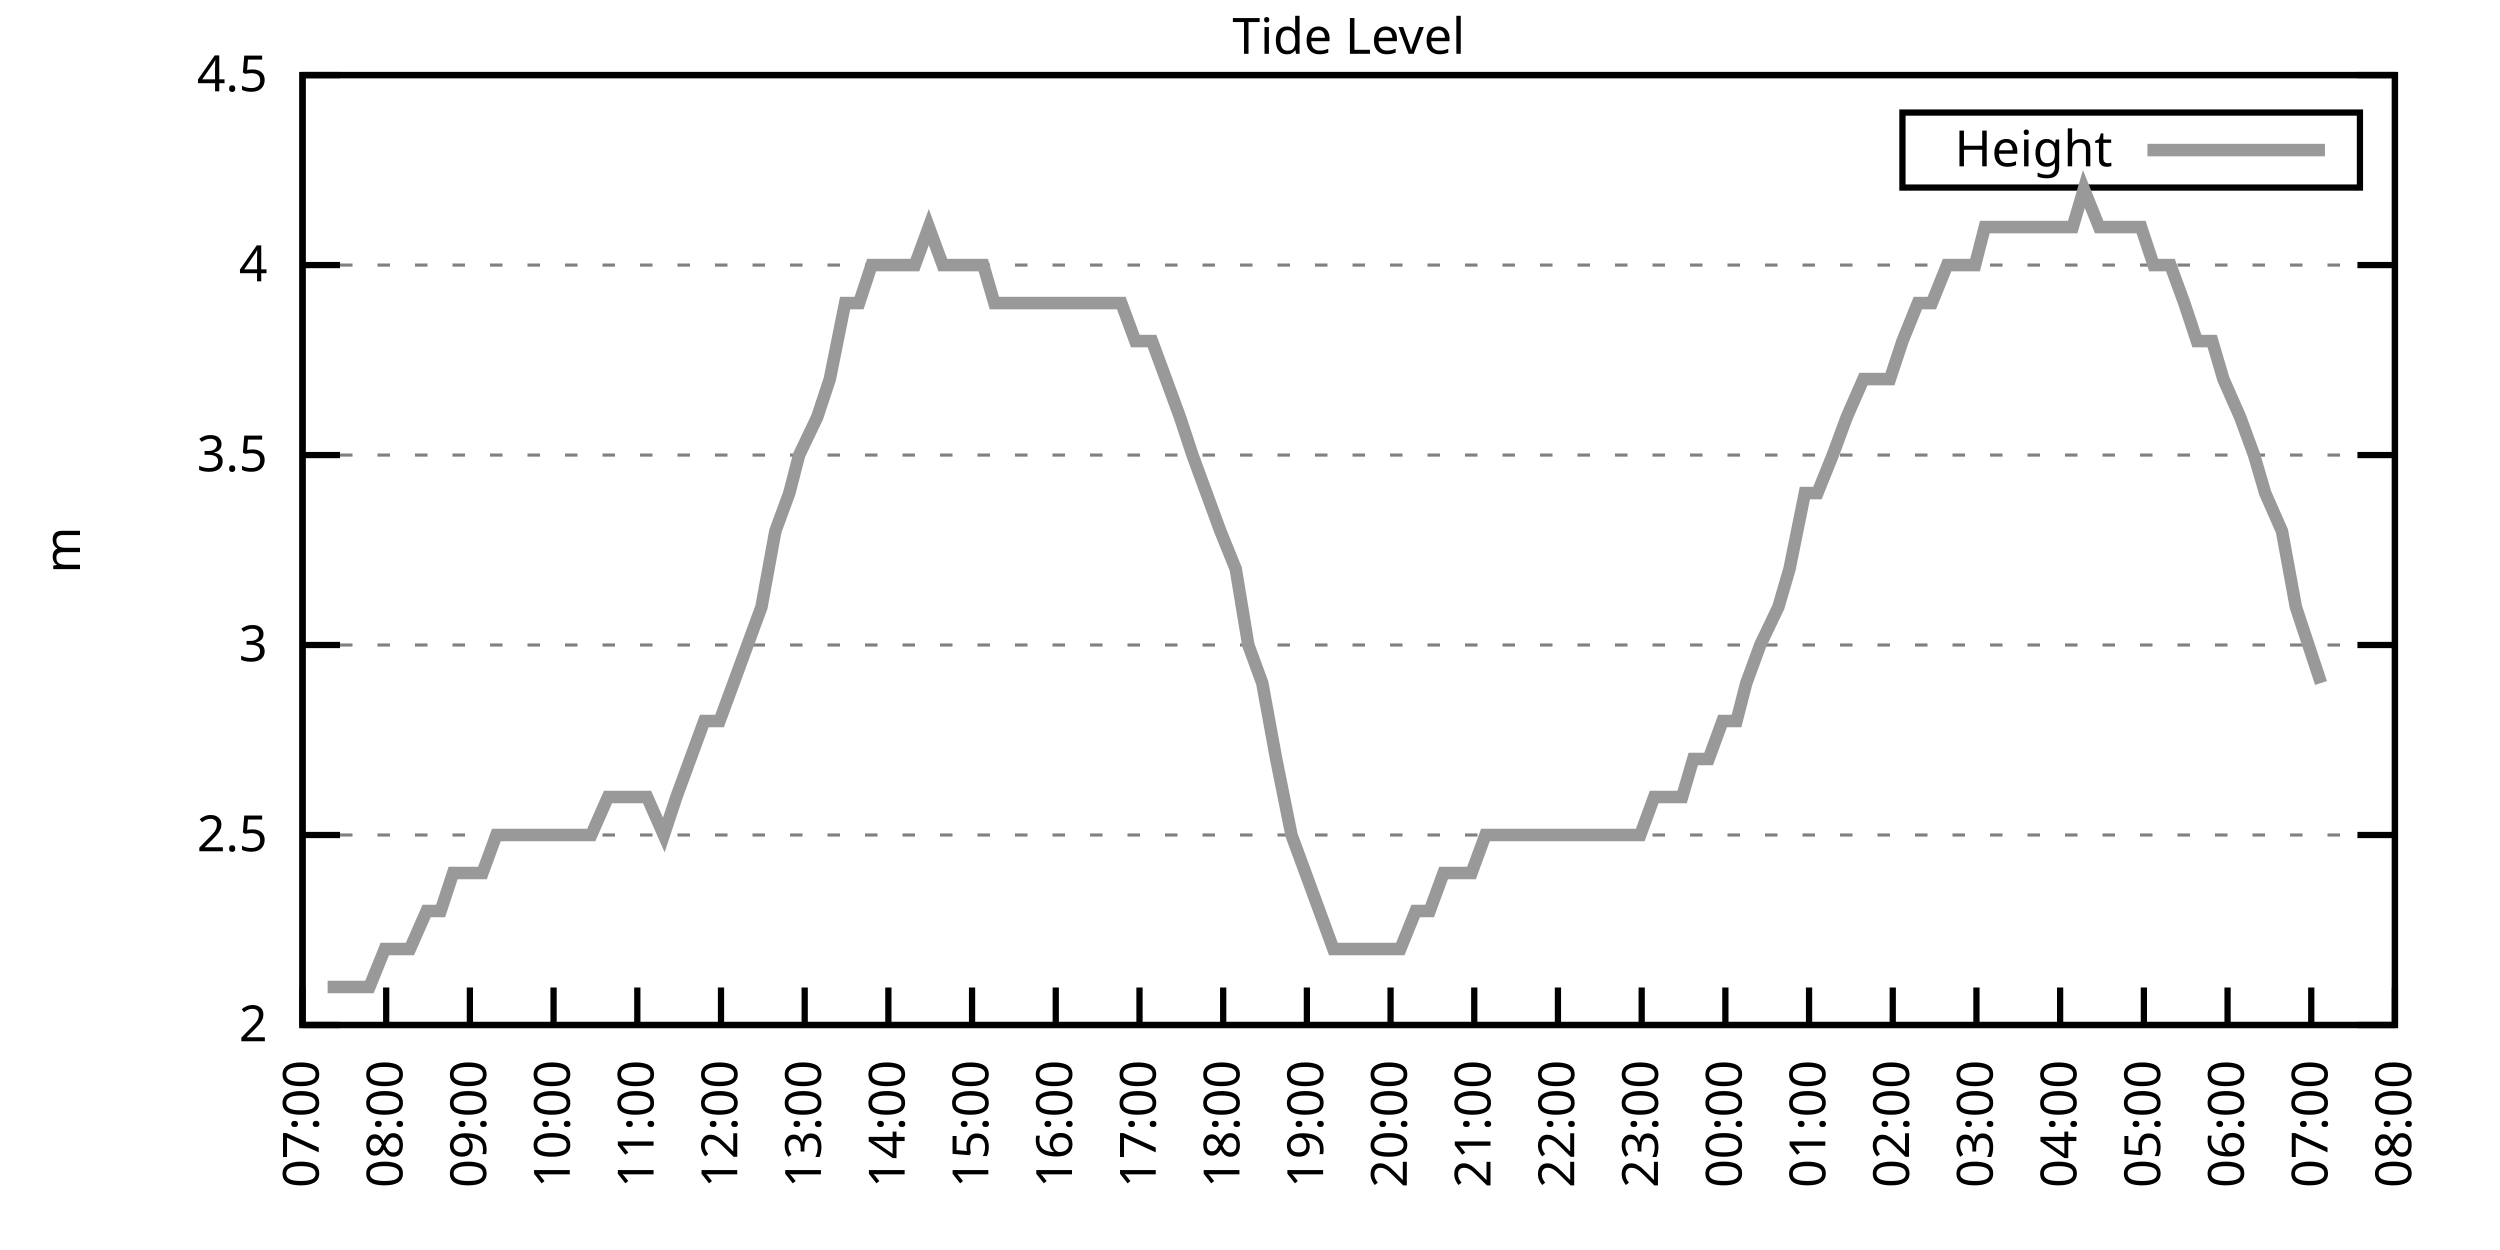
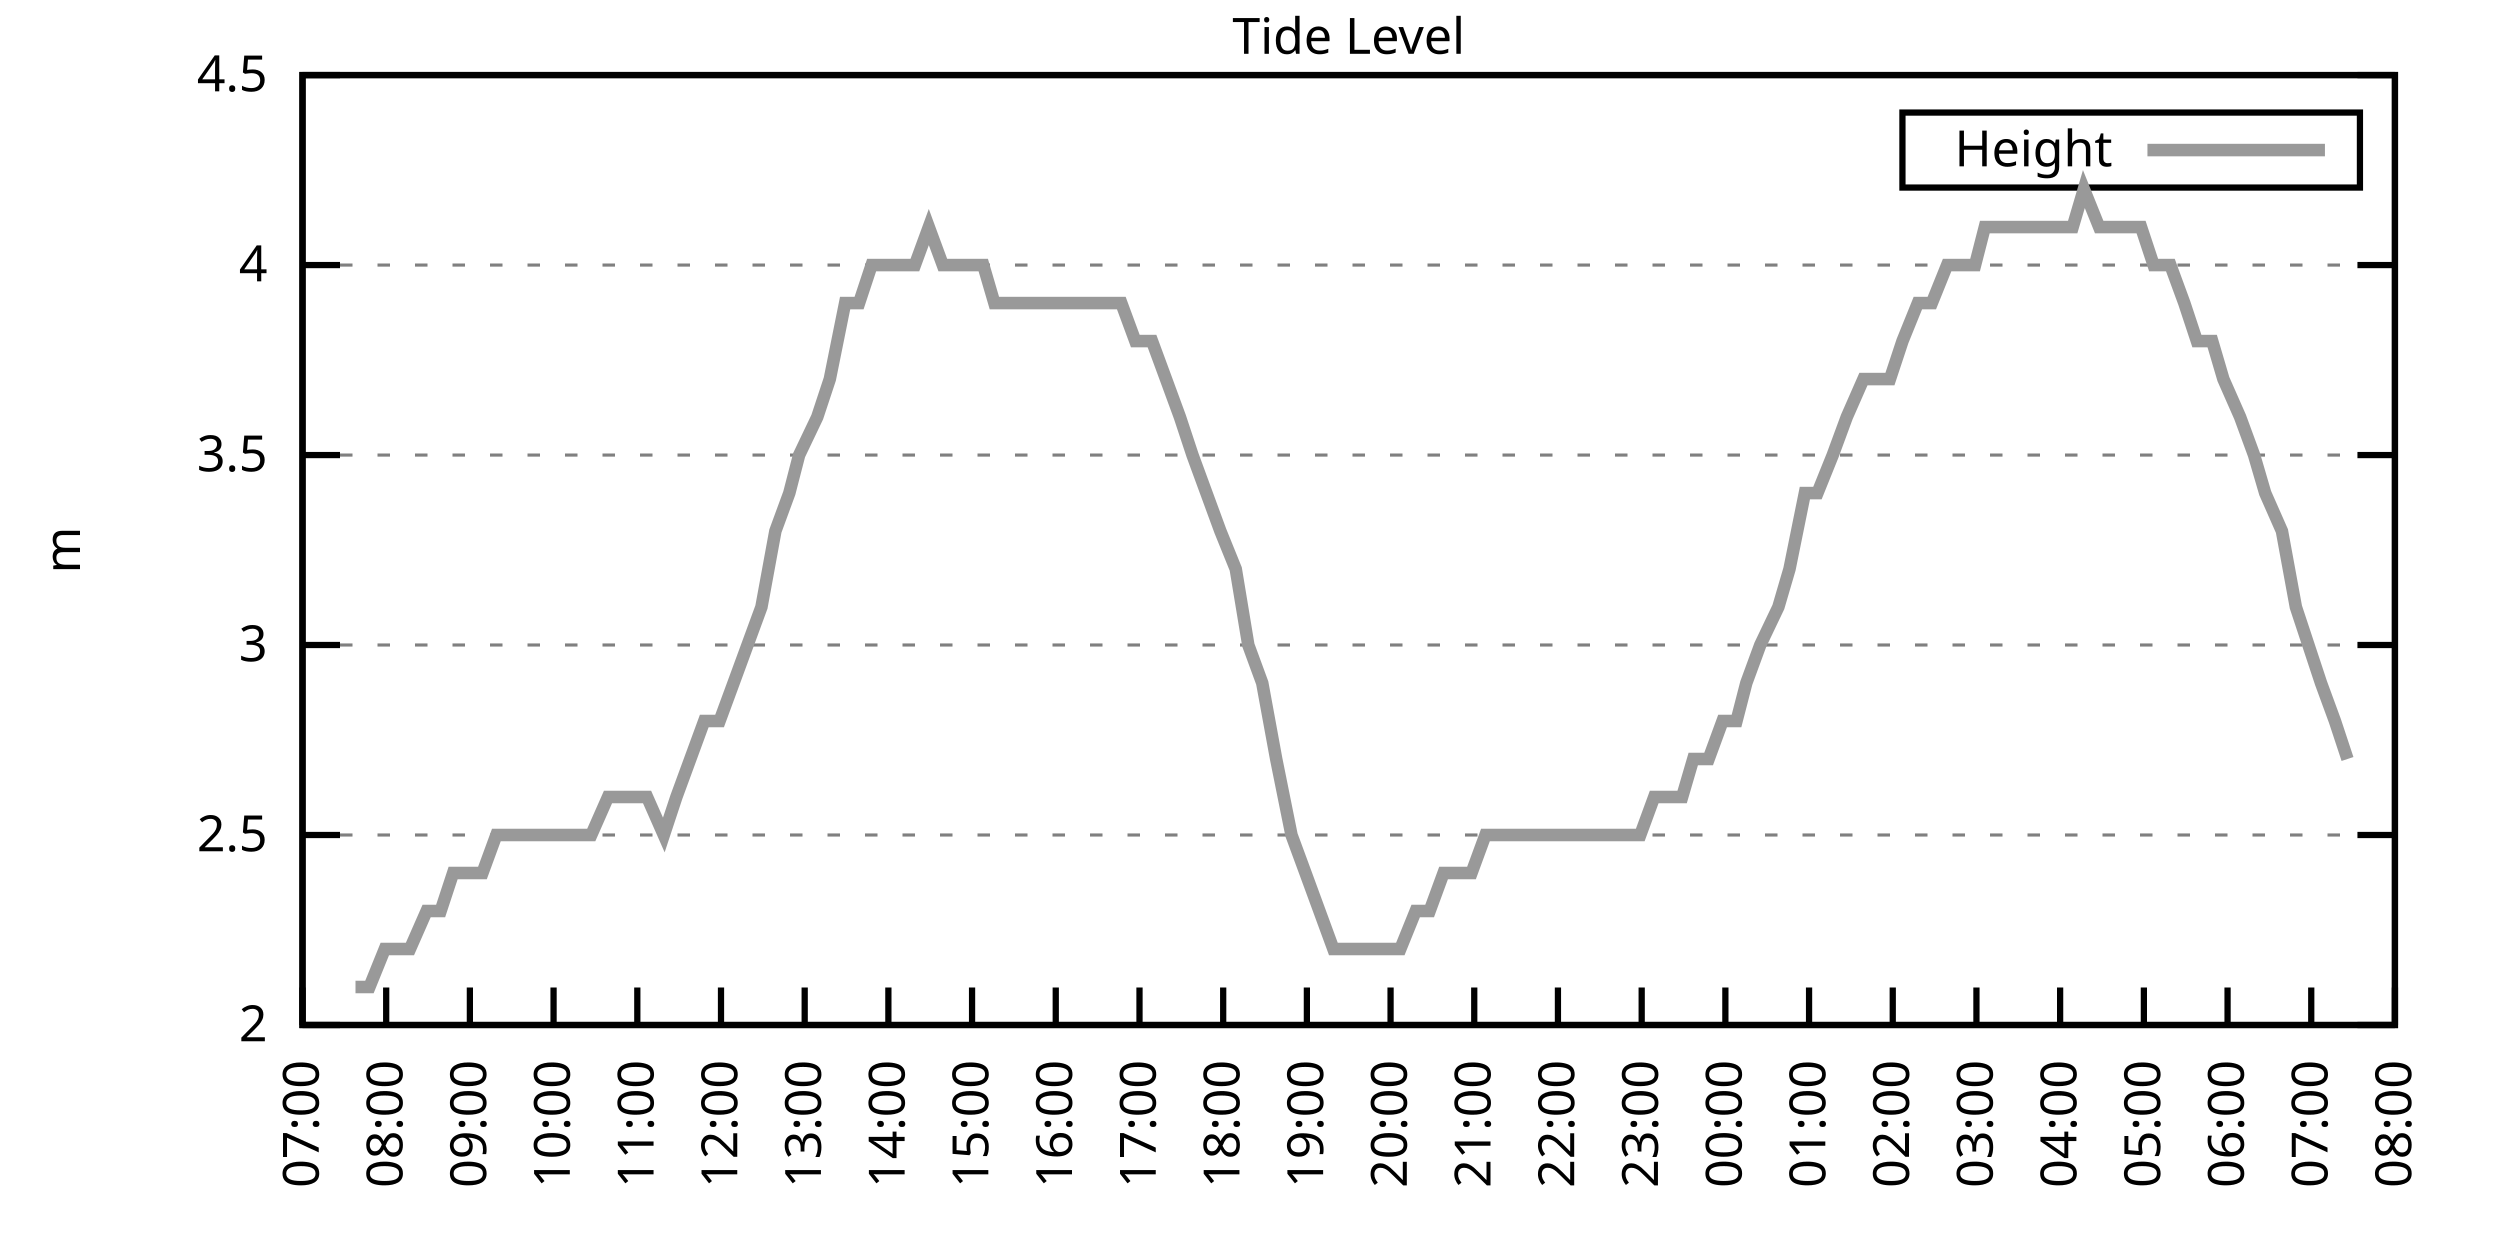
<svg xmlns="http://www.w3.org/2000/svg" xmlns:xlink="http://www.w3.org/1999/xlink" width="400" height="200" viewBox="0 0 400 200">
  <g id="gnuplot_canvas">
    <rect x="0" y="0" width="400" height="200" fill="none" />
    <defs>
      <circle id="gpDot" r="0.5" stroke-width="0.5" stroke="currentColor" />
      <path id="gpPt0" stroke-width="0.333" stroke="currentColor" d="M-1,0 h2 M0,-1 v2" />
      <path id="gpPt1" stroke-width="0.333" stroke="currentColor" d="M-1,-1 L1,1 M1,-1 L-1,1" />
      <path id="gpPt2" stroke-width="0.333" stroke="currentColor" d="M-1,0 L1,0 M0,-1 L0,1 M-1,-1 L1,1 M-1,1 L1,-1" />
      <rect id="gpPt3" stroke-width="0.333" stroke="currentColor" x="-1" y="-1" width="2" height="2" />
      <rect id="gpPt4" stroke-width="0.333" stroke="currentColor" fill="currentColor" x="-1" y="-1" width="2" height="2" />
      <circle id="gpPt5" stroke-width="0.333" stroke="currentColor" cx="0" cy="0" r="1" />
      <use xlink:href="#gpPt5" id="gpPt6" fill="currentColor" stroke="none" />
      <path id="gpPt7" stroke-width="0.333" stroke="currentColor" d="M0,-1.33 L-1.33,0.67 L1.33,0.67 z" />
      <use xlink:href="#gpPt7" id="gpPt8" fill="currentColor" stroke="none" />
      <use xlink:href="#gpPt7" id="gpPt9" stroke="currentColor" transform="rotate(180)" />
      <use xlink:href="#gpPt9" id="gpPt10" fill="currentColor" stroke="none" />
      <use xlink:href="#gpPt3" id="gpPt11" stroke="currentColor" transform="rotate(45)" />
      <use xlink:href="#gpPt11" id="gpPt12" fill="currentColor" stroke="none" />
      <path id="gpPt13" stroke-width="0.333" stroke="currentColor" d="M0,1.330 L1.265,0.411 L0.782,-1.067 L-0.782,-1.076 L-1.265,0.411 z" />
      <use xlink:href="#gpPt13" id="gpPt14" fill="currentColor" stroke="none" />
      <filter id="textbox" filterUnits="objectBoundingBox" x="0" y="0" height="1" width="1">
        <feFlood flood-color="white" flood-opacity="1" result="bgnd" />
        <feComposite in="SourceGraphic" in2="bgnd" operator="atop" />
      </filter>
      <filter id="greybox" filterUnits="objectBoundingBox" x="0" y="0" height="1" width="1">
        <feFlood flood-color="lightgrey" flood-opacity="1" result="grey" />
        <feComposite in="SourceGraphic" in2="grey" operator="atop" />
      </filter>
    </defs>
    <g fill="none" color="white" stroke="currentColor" stroke-width="1.00" stroke-linecap="butt" stroke-linejoin="miter">
</g>
    <g fill="none" color="black" stroke="currentColor" stroke-width="1.00" stroke-linecap="butt" stroke-linejoin="miter">
      <g stroke="none" shape-rendering="crispEdges">
        <polygon fill="rgb(255, 255, 255)" points="48.40,164.00 383.18,164.00 383.18,12.02 48.40,12.02 " />
      </g>
    </g>
    <g fill="none" color="black" stroke="currentColor" stroke-width="1.00" stroke-linecap="butt" stroke-linejoin="miter">
</g>
    <g fill="none" color="black" stroke="black" stroke-width="0.50" stroke-linecap="butt" stroke-linejoin="miter">
</g>
    <g fill="none" color="gray" stroke="currentColor" stroke-width="0.50" stroke-linecap="butt" stroke-linejoin="miter">
      <path stroke="gray" stroke-dasharray="2,4" class="gridline" d="M48.40,164.00 L383.19,164.00  " />
    </g>
    <g fill="none" color="gray" stroke="gray" stroke-width="1.00" stroke-linecap="butt" stroke-linejoin="miter">
</g>
    <g fill="none" color="black" stroke="currentColor" stroke-width="1.00" stroke-linecap="butt" stroke-linejoin="miter">
      <path stroke="black" d="M48.40,164.00 L54.40,164.00 M383.19,164.00 L377.19,164.00  " />
      <g transform="translate(42.80,166.60)" stroke="none" fill="black" font-family="Sans" font-size="8.00" text-anchor="end">
        <text>
          <tspan font-family="Sans"> 2</tspan>
        </text>
      </g>
    </g>
    <g fill="none" color="black" stroke="currentColor" stroke-width="1.00" stroke-linecap="butt" stroke-linejoin="miter">
</g>
    <g fill="none" color="black" stroke="black" stroke-width="0.50" stroke-linecap="butt" stroke-linejoin="miter">
</g>
    <g fill="none" color="gray" stroke="currentColor" stroke-width="0.50" stroke-linecap="butt" stroke-linejoin="miter">
      <path stroke="gray" stroke-dasharray="2,4" class="gridline" d="M48.40,133.60 L383.19,133.60  " />
    </g>
    <g fill="none" color="gray" stroke="gray" stroke-width="1.00" stroke-linecap="butt" stroke-linejoin="miter">
</g>
    <g fill="none" color="black" stroke="currentColor" stroke-width="1.00" stroke-linecap="butt" stroke-linejoin="miter">
      <path stroke="black" d="M48.40,133.60 L54.40,133.60 M383.19,133.60 L377.19,133.60  " />
      <g transform="translate(42.80,136.20)" stroke="none" fill="black" font-family="Sans" font-size="8.00" text-anchor="end">
        <text>
          <tspan font-family="Sans"> 2.5</tspan>
        </text>
      </g>
    </g>
    <g fill="none" color="black" stroke="currentColor" stroke-width="1.00" stroke-linecap="butt" stroke-linejoin="miter">
</g>
    <g fill="none" color="black" stroke="black" stroke-width="0.50" stroke-linecap="butt" stroke-linejoin="miter">
</g>
    <g fill="none" color="gray" stroke="currentColor" stroke-width="0.50" stroke-linecap="butt" stroke-linejoin="miter">
      <path stroke="gray" stroke-dasharray="2,4" class="gridline" d="M48.40,103.20 L383.19,103.20  " />
    </g>
    <g fill="none" color="gray" stroke="gray" stroke-width="1.00" stroke-linecap="butt" stroke-linejoin="miter">
</g>
    <g fill="none" color="black" stroke="currentColor" stroke-width="1.00" stroke-linecap="butt" stroke-linejoin="miter">
      <path stroke="black" d="M48.40,103.20 L54.40,103.20 M383.19,103.20 L377.19,103.20  " />
      <g transform="translate(42.80,105.80)" stroke="none" fill="black" font-family="Sans" font-size="8.00" text-anchor="end">
        <text>
          <tspan font-family="Sans"> 3</tspan>
        </text>
      </g>
    </g>
    <g fill="none" color="black" stroke="currentColor" stroke-width="1.00" stroke-linecap="butt" stroke-linejoin="miter">
</g>
    <g fill="none" color="black" stroke="black" stroke-width="0.50" stroke-linecap="butt" stroke-linejoin="miter">
</g>
    <g fill="none" color="gray" stroke="currentColor" stroke-width="0.50" stroke-linecap="butt" stroke-linejoin="miter">
      <path stroke="gray" stroke-dasharray="2,4" class="gridline" d="M48.40,72.81 L383.19,72.81  " />
    </g>
    <g fill="none" color="gray" stroke="gray" stroke-width="1.00" stroke-linecap="butt" stroke-linejoin="miter">
</g>
    <g fill="none" color="black" stroke="currentColor" stroke-width="1.00" stroke-linecap="butt" stroke-linejoin="miter">
      <path stroke="black" d="M48.40,72.81 L54.40,72.81 M383.19,72.81 L377.19,72.81  " />
      <g transform="translate(42.80,75.41)" stroke="none" fill="black" font-family="Sans" font-size="8.00" text-anchor="end">
        <text>
          <tspan font-family="Sans"> 3.5</tspan>
        </text>
      </g>
    </g>
    <g fill="none" color="black" stroke="currentColor" stroke-width="1.00" stroke-linecap="butt" stroke-linejoin="miter">
</g>
    <g fill="none" color="black" stroke="black" stroke-width="0.50" stroke-linecap="butt" stroke-linejoin="miter">
</g>
    <g fill="none" color="gray" stroke="currentColor" stroke-width="0.50" stroke-linecap="butt" stroke-linejoin="miter">
      <path stroke="gray" stroke-dasharray="2,4" class="gridline" d="M48.40,42.41 L383.19,42.41  " />
    </g>
    <g fill="none" color="gray" stroke="gray" stroke-width="1.00" stroke-linecap="butt" stroke-linejoin="miter">
</g>
    <g fill="none" color="black" stroke="currentColor" stroke-width="1.00" stroke-linecap="butt" stroke-linejoin="miter">
      <path stroke="black" d="M48.40,42.41 L54.40,42.41 M383.19,42.41 L377.19,42.41  " />
      <g transform="translate(42.80,45.01)" stroke="none" fill="black" font-family="Sans" font-size="8.00" text-anchor="end">
        <text>
          <tspan font-family="Sans"> 4</tspan>
        </text>
      </g>
    </g>
    <g fill="none" color="black" stroke="currentColor" stroke-width="1.00" stroke-linecap="butt" stroke-linejoin="miter">
</g>
    <g fill="none" color="black" stroke="black" stroke-width="0.50" stroke-linecap="butt" stroke-linejoin="miter">
</g>
    <g fill="none" color="gray" stroke="currentColor" stroke-width="0.50" stroke-linecap="butt" stroke-linejoin="miter">
      <path stroke="gray" stroke-dasharray="2,4" class="gridline" d="M48.40,12.01 L383.19,12.01  " />
    </g>
    <g fill="none" color="gray" stroke="gray" stroke-width="1.00" stroke-linecap="butt" stroke-linejoin="miter">
</g>
    <g fill="none" color="black" stroke="currentColor" stroke-width="1.00" stroke-linecap="butt" stroke-linejoin="miter">
      <path stroke="black" d="M48.40,12.01 L54.40,12.01 M383.19,12.01 L377.19,12.01  " />
      <g transform="translate(42.80,14.61)" stroke="none" fill="black" font-family="Sans" font-size="8.00" text-anchor="end">
        <text>
          <tspan font-family="Sans"> 4.5</tspan>
        </text>
      </g>
    </g>
    <g fill="none" color="black" stroke="currentColor" stroke-width="1.00" stroke-linecap="butt" stroke-linejoin="miter">
      <path stroke="black" d="M48.40,164.00 L48.40,158.00  " />
      <g transform="translate(51.00,169.60) rotate(270.00)" stroke="none" fill="black" font-family="Sans" font-size="8.00" text-anchor="end">
        <text>
          <tspan font-family="Sans">07:00</tspan>
        </text>
      </g>
    </g>
    <g fill="none" color="black" stroke="currentColor" stroke-width="1.00" stroke-linecap="butt" stroke-linejoin="miter">
      <path stroke="black" d="M61.79,164.00 L61.79,158.00  " />
      <g transform="translate(64.39,169.60) rotate(270.00)" stroke="none" fill="black" font-family="Sans" font-size="8.00" text-anchor="end">
        <text>
          <tspan font-family="Sans">08:00</tspan>
        </text>
      </g>
    </g>
    <g fill="none" color="black" stroke="currentColor" stroke-width="1.00" stroke-linecap="butt" stroke-linejoin="miter">
      <path stroke="black" d="M75.18,164.00 L75.18,158.00  " />
      <g transform="translate(77.78,169.60) rotate(270.00)" stroke="none" fill="black" font-family="Sans" font-size="8.00" text-anchor="end">
        <text>
          <tspan font-family="Sans">09:00</tspan>
        </text>
      </g>
    </g>
    <g fill="none" color="black" stroke="currentColor" stroke-width="1.00" stroke-linecap="butt" stroke-linejoin="miter">
      <path stroke="black" d="M88.57,164.00 L88.57,158.00  " />
      <g transform="translate(91.17,169.60) rotate(270.00)" stroke="none" fill="black" font-family="Sans" font-size="8.00" text-anchor="end">
        <text>
          <tspan font-family="Sans">10:00</tspan>
        </text>
      </g>
    </g>
    <g fill="none" color="black" stroke="currentColor" stroke-width="1.00" stroke-linecap="butt" stroke-linejoin="miter">
      <path stroke="black" d="M101.97,164.00 L101.97,158.00  " />
      <g transform="translate(104.57,169.60) rotate(270.00)" stroke="none" fill="black" font-family="Sans" font-size="8.00" text-anchor="end">
        <text>
          <tspan font-family="Sans">11:00</tspan>
        </text>
      </g>
    </g>
    <g fill="none" color="black" stroke="currentColor" stroke-width="1.00" stroke-linecap="butt" stroke-linejoin="miter">
      <path stroke="black" d="M115.36,164.00 L115.36,158.00  " />
      <g transform="translate(117.96,169.60) rotate(270.00)" stroke="none" fill="black" font-family="Sans" font-size="8.00" text-anchor="end">
        <text>
          <tspan font-family="Sans">12:00</tspan>
        </text>
      </g>
    </g>
    <g fill="none" color="black" stroke="currentColor" stroke-width="1.00" stroke-linecap="butt" stroke-linejoin="miter">
      <path stroke="black" d="M128.75,164.00 L128.75,158.00  " />
      <g transform="translate(131.35,169.60) rotate(270.00)" stroke="none" fill="black" font-family="Sans" font-size="8.00" text-anchor="end">
        <text>
          <tspan font-family="Sans">13:00</tspan>
        </text>
      </g>
    </g>
    <g fill="none" color="black" stroke="currentColor" stroke-width="1.00" stroke-linecap="butt" stroke-linejoin="miter">
      <path stroke="black" d="M142.14,164.00 L142.14,158.00  " />
      <g transform="translate(144.74,169.60) rotate(270.00)" stroke="none" fill="black" font-family="Sans" font-size="8.00" text-anchor="end">
        <text>
          <tspan font-family="Sans">14:00</tspan>
        </text>
      </g>
    </g>
    <g fill="none" color="black" stroke="currentColor" stroke-width="1.00" stroke-linecap="butt" stroke-linejoin="miter">
      <path stroke="black" d="M155.53,164.00 L155.53,158.00  " />
      <g transform="translate(158.13,169.60) rotate(270.00)" stroke="none" fill="black" font-family="Sans" font-size="8.00" text-anchor="end">
        <text>
          <tspan font-family="Sans">15:00</tspan>
        </text>
      </g>
    </g>
    <g fill="none" color="black" stroke="currentColor" stroke-width="1.00" stroke-linecap="butt" stroke-linejoin="miter">
      <path stroke="black" d="M168.92,164.00 L168.92,158.00  " />
      <g transform="translate(171.52,169.60) rotate(270.00)" stroke="none" fill="black" font-family="Sans" font-size="8.00" text-anchor="end">
        <text>
          <tspan font-family="Sans">16:00</tspan>
        </text>
      </g>
    </g>
    <g fill="none" color="black" stroke="currentColor" stroke-width="1.00" stroke-linecap="butt" stroke-linejoin="miter">
      <path stroke="black" d="M182.32,164.00 L182.32,158.00  " />
      <g transform="translate(184.92,169.60) rotate(270.00)" stroke="none" fill="black" font-family="Sans" font-size="8.00" text-anchor="end">
        <text>
          <tspan font-family="Sans">17:00</tspan>
        </text>
      </g>
    </g>
    <g fill="none" color="black" stroke="currentColor" stroke-width="1.00" stroke-linecap="butt" stroke-linejoin="miter">
      <path stroke="black" d="M195.71,164.00 L195.71,158.00  " />
      <g transform="translate(198.31,169.60) rotate(270.00)" stroke="none" fill="black" font-family="Sans" font-size="8.00" text-anchor="end">
        <text>
          <tspan font-family="Sans">18:00</tspan>
        </text>
      </g>
    </g>
    <g fill="none" color="black" stroke="currentColor" stroke-width="1.00" stroke-linecap="butt" stroke-linejoin="miter">
      <path stroke="black" d="M209.10,164.00 L209.10,158.00  " />
      <g transform="translate(211.70,169.60) rotate(270.00)" stroke="none" fill="black" font-family="Sans" font-size="8.00" text-anchor="end">
        <text>
          <tspan font-family="Sans">19:00</tspan>
        </text>
      </g>
    </g>
    <g fill="none" color="black" stroke="currentColor" stroke-width="1.00" stroke-linecap="butt" stroke-linejoin="miter">
      <path stroke="black" d="M222.49,164.00 L222.49,158.00  " />
      <g transform="translate(225.09,169.60) rotate(270.00)" stroke="none" fill="black" font-family="Sans" font-size="8.00" text-anchor="end">
        <text>
          <tspan font-family="Sans">20:00</tspan>
        </text>
      </g>
    </g>
    <g fill="none" color="black" stroke="currentColor" stroke-width="1.00" stroke-linecap="butt" stroke-linejoin="miter">
      <path stroke="black" d="M235.88,164.00 L235.88,158.00  " />
      <g transform="translate(238.48,169.60) rotate(270.00)" stroke="none" fill="black" font-family="Sans" font-size="8.00" text-anchor="end">
        <text>
          <tspan font-family="Sans">21:00</tspan>
        </text>
      </g>
    </g>
    <g fill="none" color="black" stroke="currentColor" stroke-width="1.00" stroke-linecap="butt" stroke-linejoin="miter">
      <path stroke="black" d="M249.27,164.00 L249.27,158.00  " />
      <g transform="translate(251.87,169.60) rotate(270.00)" stroke="none" fill="black" font-family="Sans" font-size="8.00" text-anchor="end">
        <text>
          <tspan font-family="Sans">22:00</tspan>
        </text>
      </g>
    </g>
    <g fill="none" color="black" stroke="currentColor" stroke-width="1.00" stroke-linecap="butt" stroke-linejoin="miter">
      <path stroke="black" d="M262.67,164.00 L262.67,158.00  " />
      <g transform="translate(265.27,169.60) rotate(270.00)" stroke="none" fill="black" font-family="Sans" font-size="8.00" text-anchor="end">
        <text>
          <tspan font-family="Sans">23:00</tspan>
        </text>
      </g>
    </g>
    <g fill="none" color="black" stroke="currentColor" stroke-width="1.00" stroke-linecap="butt" stroke-linejoin="miter">
      <path stroke="black" d="M276.06,164.00 L276.06,158.00  " />
      <g transform="translate(278.66,169.60) rotate(270.00)" stroke="none" fill="black" font-family="Sans" font-size="8.00" text-anchor="end">
        <text>
          <tspan font-family="Sans">00:00</tspan>
        </text>
      </g>
    </g>
    <g fill="none" color="black" stroke="currentColor" stroke-width="1.00" stroke-linecap="butt" stroke-linejoin="miter">
      <path stroke="black" d="M289.45,164.00 L289.45,158.00  " />
      <g transform="translate(292.05,169.60) rotate(270.00)" stroke="none" fill="black" font-family="Sans" font-size="8.00" text-anchor="end">
        <text>
          <tspan font-family="Sans">01:00</tspan>
        </text>
      </g>
    </g>
    <g fill="none" color="black" stroke="currentColor" stroke-width="1.00" stroke-linecap="butt" stroke-linejoin="miter">
      <path stroke="black" d="M302.84,164.00 L302.84,158.00  " />
      <g transform="translate(305.44,169.60) rotate(270.00)" stroke="none" fill="black" font-family="Sans" font-size="8.00" text-anchor="end">
        <text>
          <tspan font-family="Sans">02:00</tspan>
        </text>
      </g>
    </g>
    <g fill="none" color="black" stroke="currentColor" stroke-width="1.00" stroke-linecap="butt" stroke-linejoin="miter">
      <path stroke="black" d="M316.23,164.00 L316.23,158.00  " />
      <g transform="translate(318.83,169.60) rotate(270.00)" stroke="none" fill="black" font-family="Sans" font-size="8.00" text-anchor="end">
        <text>
          <tspan font-family="Sans">03:00</tspan>
        </text>
      </g>
    </g>
    <g fill="none" color="black" stroke="currentColor" stroke-width="1.00" stroke-linecap="butt" stroke-linejoin="miter">
      <path stroke="black" d="M329.62,164.00 L329.62,158.00  " />
      <g transform="translate(332.22,169.60) rotate(270.00)" stroke="none" fill="black" font-family="Sans" font-size="8.00" text-anchor="end">
        <text>
          <tspan font-family="Sans">04:00</tspan>
        </text>
      </g>
    </g>
    <g fill="none" color="black" stroke="currentColor" stroke-width="1.00" stroke-linecap="butt" stroke-linejoin="miter">
      <path stroke="black" d="M343.02,164.00 L343.02,158.00  " />
      <g transform="translate(345.62,169.60) rotate(270.00)" stroke="none" fill="black" font-family="Sans" font-size="8.00" text-anchor="end">
        <text>
          <tspan font-family="Sans">05:00</tspan>
        </text>
      </g>
    </g>
    <g fill="none" color="black" stroke="currentColor" stroke-width="1.00" stroke-linecap="butt" stroke-linejoin="miter">
      <path stroke="black" d="M356.41,164.00 L356.41,158.00  " />
      <g transform="translate(359.01,169.60) rotate(270.00)" stroke="none" fill="black" font-family="Sans" font-size="8.00" text-anchor="end">
        <text>
          <tspan font-family="Sans">06:00</tspan>
        </text>
      </g>
    </g>
    <g fill="none" color="black" stroke="currentColor" stroke-width="1.00" stroke-linecap="butt" stroke-linejoin="miter">
      <path stroke="black" d="M369.80,164.00 L369.80,158.00  " />
      <g transform="translate(372.40,169.60) rotate(270.00)" stroke="none" fill="black" font-family="Sans" font-size="8.00" text-anchor="end">
        <text>
          <tspan font-family="Sans">07:00</tspan>
        </text>
      </g>
    </g>
    <g fill="none" color="black" stroke="currentColor" stroke-width="1.00" stroke-linecap="butt" stroke-linejoin="miter">
      <path stroke="black" d="M383.19,164.00 L383.19,158.00  " />
      <g transform="translate(385.79,169.60) rotate(270.00)" stroke="none" fill="black" font-family="Sans" font-size="8.00" text-anchor="end">
        <text>
          <tspan font-family="Sans">08:00</tspan>
        </text>
      </g>
    </g>
    <g fill="none" color="black" stroke="currentColor" stroke-width="1.00" stroke-linecap="butt" stroke-linejoin="miter">
</g>
    <g fill="none" color="black" stroke="currentColor" stroke-width="1.00" stroke-linecap="butt" stroke-linejoin="miter">
      <path stroke="black" d="M48.40,12.01 L48.40,164.00 L383.19,164.00 L383.19,12.01 L48.40,12.01 Z  " />
    </g>
    <g fill="none" color="black" stroke="currentColor" stroke-width="1.00" stroke-linecap="butt" stroke-linejoin="miter">
</g>
    <g fill="none" color="black" stroke="currentColor" stroke-width="1.00" stroke-linecap="butt" stroke-linejoin="miter">
      <path stroke="black" d="M304.39,30.01 L304.39,18.01 L377.59,18.01 L377.59,30.01 L304.39,30.01 Z  " />
    </g>
    <g id="Tide_level_plot_1">
      <g fill="none" color="white" stroke="black" stroke-width="2.00" stroke-linecap="butt" stroke-linejoin="miter">
</g>
      <g fill="none" color="black" stroke="currentColor" stroke-width="2.00" stroke-linecap="butt" stroke-linejoin="miter">
        <g transform="translate(337.99,26.61)" stroke="none" fill="black" font-family="Sans" font-size="8.00" text-anchor="end">
          <text>
            <tspan font-family="Sans">Height</tspan>
          </text>
        </g>
      </g>
      <g fill="none" color="black" stroke="currentColor" stroke-width="2.00" stroke-linecap="butt" stroke-linejoin="miter">
-         <path stroke="rgb(153, 153, 153)" d="M343.59,24.01 L371.99,24.01 M52.42,157.92 L54.65,157.92 L56.88,157.92 L59.11,157.92 L61.57,151.84 L63.13,151.84   L65.59,151.84 L68.26,145.76 L70.50,145.76 L72.50,139.68 L74.96,139.68 L77.19,139.68 L79.42,133.60 L81.66,133.60   L83.44,133.60 L86.12,133.60 L88.35,133.60 L90.58,133.60 L92.59,133.60 L94.60,133.60 L97.28,127.52 L99.51,127.52   L101.52,127.52 L103.53,127.52 L106.21,133.60 L108.22,127.52 L110.45,121.44 L112.68,115.36 L115.13,115.36 L117.37,109.28   L119.60,103.20 L121.83,97.12 L124.06,84.97 L126.29,78.89 L127.86,72.81 L130.76,66.73 L132.77,60.65 L135.22,48.49   L137.45,48.49 L139.46,42.41 L141.69,42.41 L144.15,42.41 L146.38,42.41 L148.61,36.33 L150.85,42.41 L152.85,42.41   L155.09,42.41 L157.32,42.41 L159.10,48.49 L162.01,48.49 L163.79,48.49 L166.25,48.49 L168.48,48.49 L170.04,48.49   L172.94,48.49 L175.17,48.49 L177.63,48.49 L179.41,48.49 L181.65,54.57 L184.32,54.57 L186.56,60.65 L188.79,66.73   L190.80,72.81 L193.03,78.89 L195.26,84.97 L197.72,91.04 L199.73,103.20 L201.96,109.28 L204.19,121.44 L206.64,133.60   L208.88,139.68 L211.11,145.76 L213.34,151.84 L215.35,151.84 L217.58,151.84 L219.59,151.84 L221.82,151.84 L224.05,151.84   L226.51,145.76 L228.74,145.76 L230.97,139.68 L233.43,139.68 L235.44,139.68 L237.67,133.60 L239.90,133.60 L242.13,133.60   L244.14,133.60 L246.37,133.60 L248.60,133.60 L250.84,133.60 L253.07,133.60 L255.75,133.60 L257.53,133.60 L259.99,133.60   L262.44,133.60 L264.67,127.52 L266.46,127.52 L269.14,127.52 L270.92,121.44 L273.38,121.44 L275.61,115.36 L277.84,115.36   L279.41,109.28 L281.64,103.20 L284.54,97.12 L286.32,91.04 L288.78,78.89 L290.79,78.89 L293.24,72.81 L295.48,66.73   L298.15,60.65 L300.39,60.65 L302.39,60.65 L304.40,54.57 L306.86,48.49 L309.09,48.49 L311.54,42.41 L313.33,42.41   L316.01,42.41 L317.57,36.33 L320.47,36.33 L322.26,36.33 L324.71,36.33 L327.17,36.33 L329.40,36.33 L331.63,36.33   L333.42,30.25 L335.87,36.33 L338.10,36.33 L340.34,36.33 L342.57,36.33 L344.58,42.41 L347.26,42.41 L349.49,48.49   L351.50,54.57 L353.95,54.57 L355.74,60.65 L358.42,66.73 L360.65,72.81 L362.43,78.89 L365.11,84.97 L367.34,97.12   L369.35,103.20 L371.36,109.28  " />
+         <path stroke="rgb(153, 153, 153)" d="M343.59,24.01 L371.99,24.01 M56.88,157.92 L59.11,157.92 L61.57,151.84 L63.13,151.84 L65.59,151.84 L68.26,145.76   L70.50,145.76 L72.50,139.68 L74.96,139.68 L77.19,139.68 L79.42,133.60 L81.66,133.60 L83.44,133.60 L86.12,133.60   L88.35,133.60 L90.58,133.60 L92.59,133.60 L94.60,133.60 L97.28,127.52 L99.51,127.52 L101.52,127.52 L103.53,127.52   L106.21,133.60 L108.22,127.52 L110.45,121.44 L112.68,115.36 L115.13,115.36 L117.37,109.28 L119.60,103.20 L121.83,97.12   L124.06,84.97 L126.29,78.89 L127.86,72.81 L130.76,66.73 L132.77,60.65 L135.22,48.49 L137.45,48.49 L139.46,42.41   L141.69,42.41 L144.15,42.41 L146.38,42.41 L148.61,36.33 L150.85,42.41 L152.85,42.41 L155.09,42.41 L157.32,42.41   L159.10,48.49 L162.01,48.49 L163.79,48.49 L166.25,48.49 L168.48,48.49 L170.04,48.49 L172.94,48.49 L175.17,48.49   L177.63,48.49 L179.41,48.49 L181.65,54.57 L184.32,54.57 L186.56,60.65 L188.79,66.73 L190.80,72.81 L193.03,78.89   L195.26,84.97 L197.72,91.04 L199.73,103.20 L201.96,109.28 L204.19,121.44 L206.64,133.60 L208.88,139.68 L211.11,145.76   L213.34,151.84 L215.35,151.84 L217.58,151.84 L219.59,151.84 L221.82,151.84 L224.05,151.84 L226.51,145.76 L228.74,145.76   L230.97,139.68 L233.43,139.68 L235.44,139.68 L237.67,133.60 L239.90,133.60 L242.13,133.60 L244.14,133.60 L246.37,133.60   L248.60,133.60 L250.84,133.60 L253.07,133.60 L255.75,133.60 L257.53,133.60 L259.99,133.60 L262.44,133.60 L264.67,127.52   L266.46,127.52 L269.14,127.52 L270.92,121.44 L273.38,121.44 L275.61,115.36 L277.84,115.36 L279.41,109.28 L281.64,103.20   L284.54,97.12 L286.32,91.04 L288.78,78.89 L290.79,78.89 L293.24,72.81 L295.48,66.73 L298.15,60.65 L300.39,60.65   L302.39,60.65 L304.40,54.57 L306.86,48.49 L309.09,48.49 L311.54,42.41 L313.33,42.41 L316.01,42.41 L317.57,36.33   L320.47,36.33 L322.26,36.33 L324.71,36.33 L327.17,36.33 L329.40,36.33 L331.63,36.33 L333.42,30.25 L335.87,36.33   L338.10,36.33 L340.34,36.33 L342.57,36.33 L344.58,42.41 L347.26,42.41 L349.49,48.49 L351.50,54.57 L353.95,54.57   L355.74,60.65 L358.42,66.73 L360.65,72.81 L362.43,78.89 L365.11,84.97 L367.34,97.12 L369.35,103.20 L371.36,109.28   L373.59,115.36 L375.60,121.44  " />
      </g>
    </g>
    <g fill="none" color="black" stroke="currentColor" stroke-width="2.00" stroke-linecap="butt" stroke-linejoin="miter">
</g>
    <g fill="none" color="black" stroke="black" stroke-width="1.00" stroke-linecap="butt" stroke-linejoin="miter">
</g>
    <g fill="none" color="black" stroke="currentColor" stroke-width="1.00" stroke-linecap="butt" stroke-linejoin="miter">
      <path stroke="black" d="M48.40,12.01 L48.40,164.00 L383.19,164.00 L383.19,12.01 L48.40,12.01 Z  " />
      <g transform="translate(12.80,88.01) rotate(270.00)" stroke="none" fill="black" font-family="Sans" font-size="8.00" text-anchor="middle">
        <text>
          <tspan font-family="Sans">m</tspan>
        </text>
      </g>
    </g>
    <g fill="none" color="black" stroke="currentColor" stroke-width="1.00" stroke-linecap="butt" stroke-linejoin="miter">
</g>
    <g fill="none" color="black" stroke="currentColor" stroke-width="1.00" stroke-linecap="butt" stroke-linejoin="miter">
      <g transform="translate(215.79,8.61)" stroke="none" fill="black" font-family="Sans" font-size="8.00" text-anchor="middle">
        <text>
          <tspan font-family="Sans">Tide Level</tspan>
        </text>
      </g>
    </g>
    <g fill="none" color="black" stroke="currentColor" stroke-width="1.00" stroke-linecap="butt" stroke-linejoin="miter">
</g>
  </g>
</svg>
